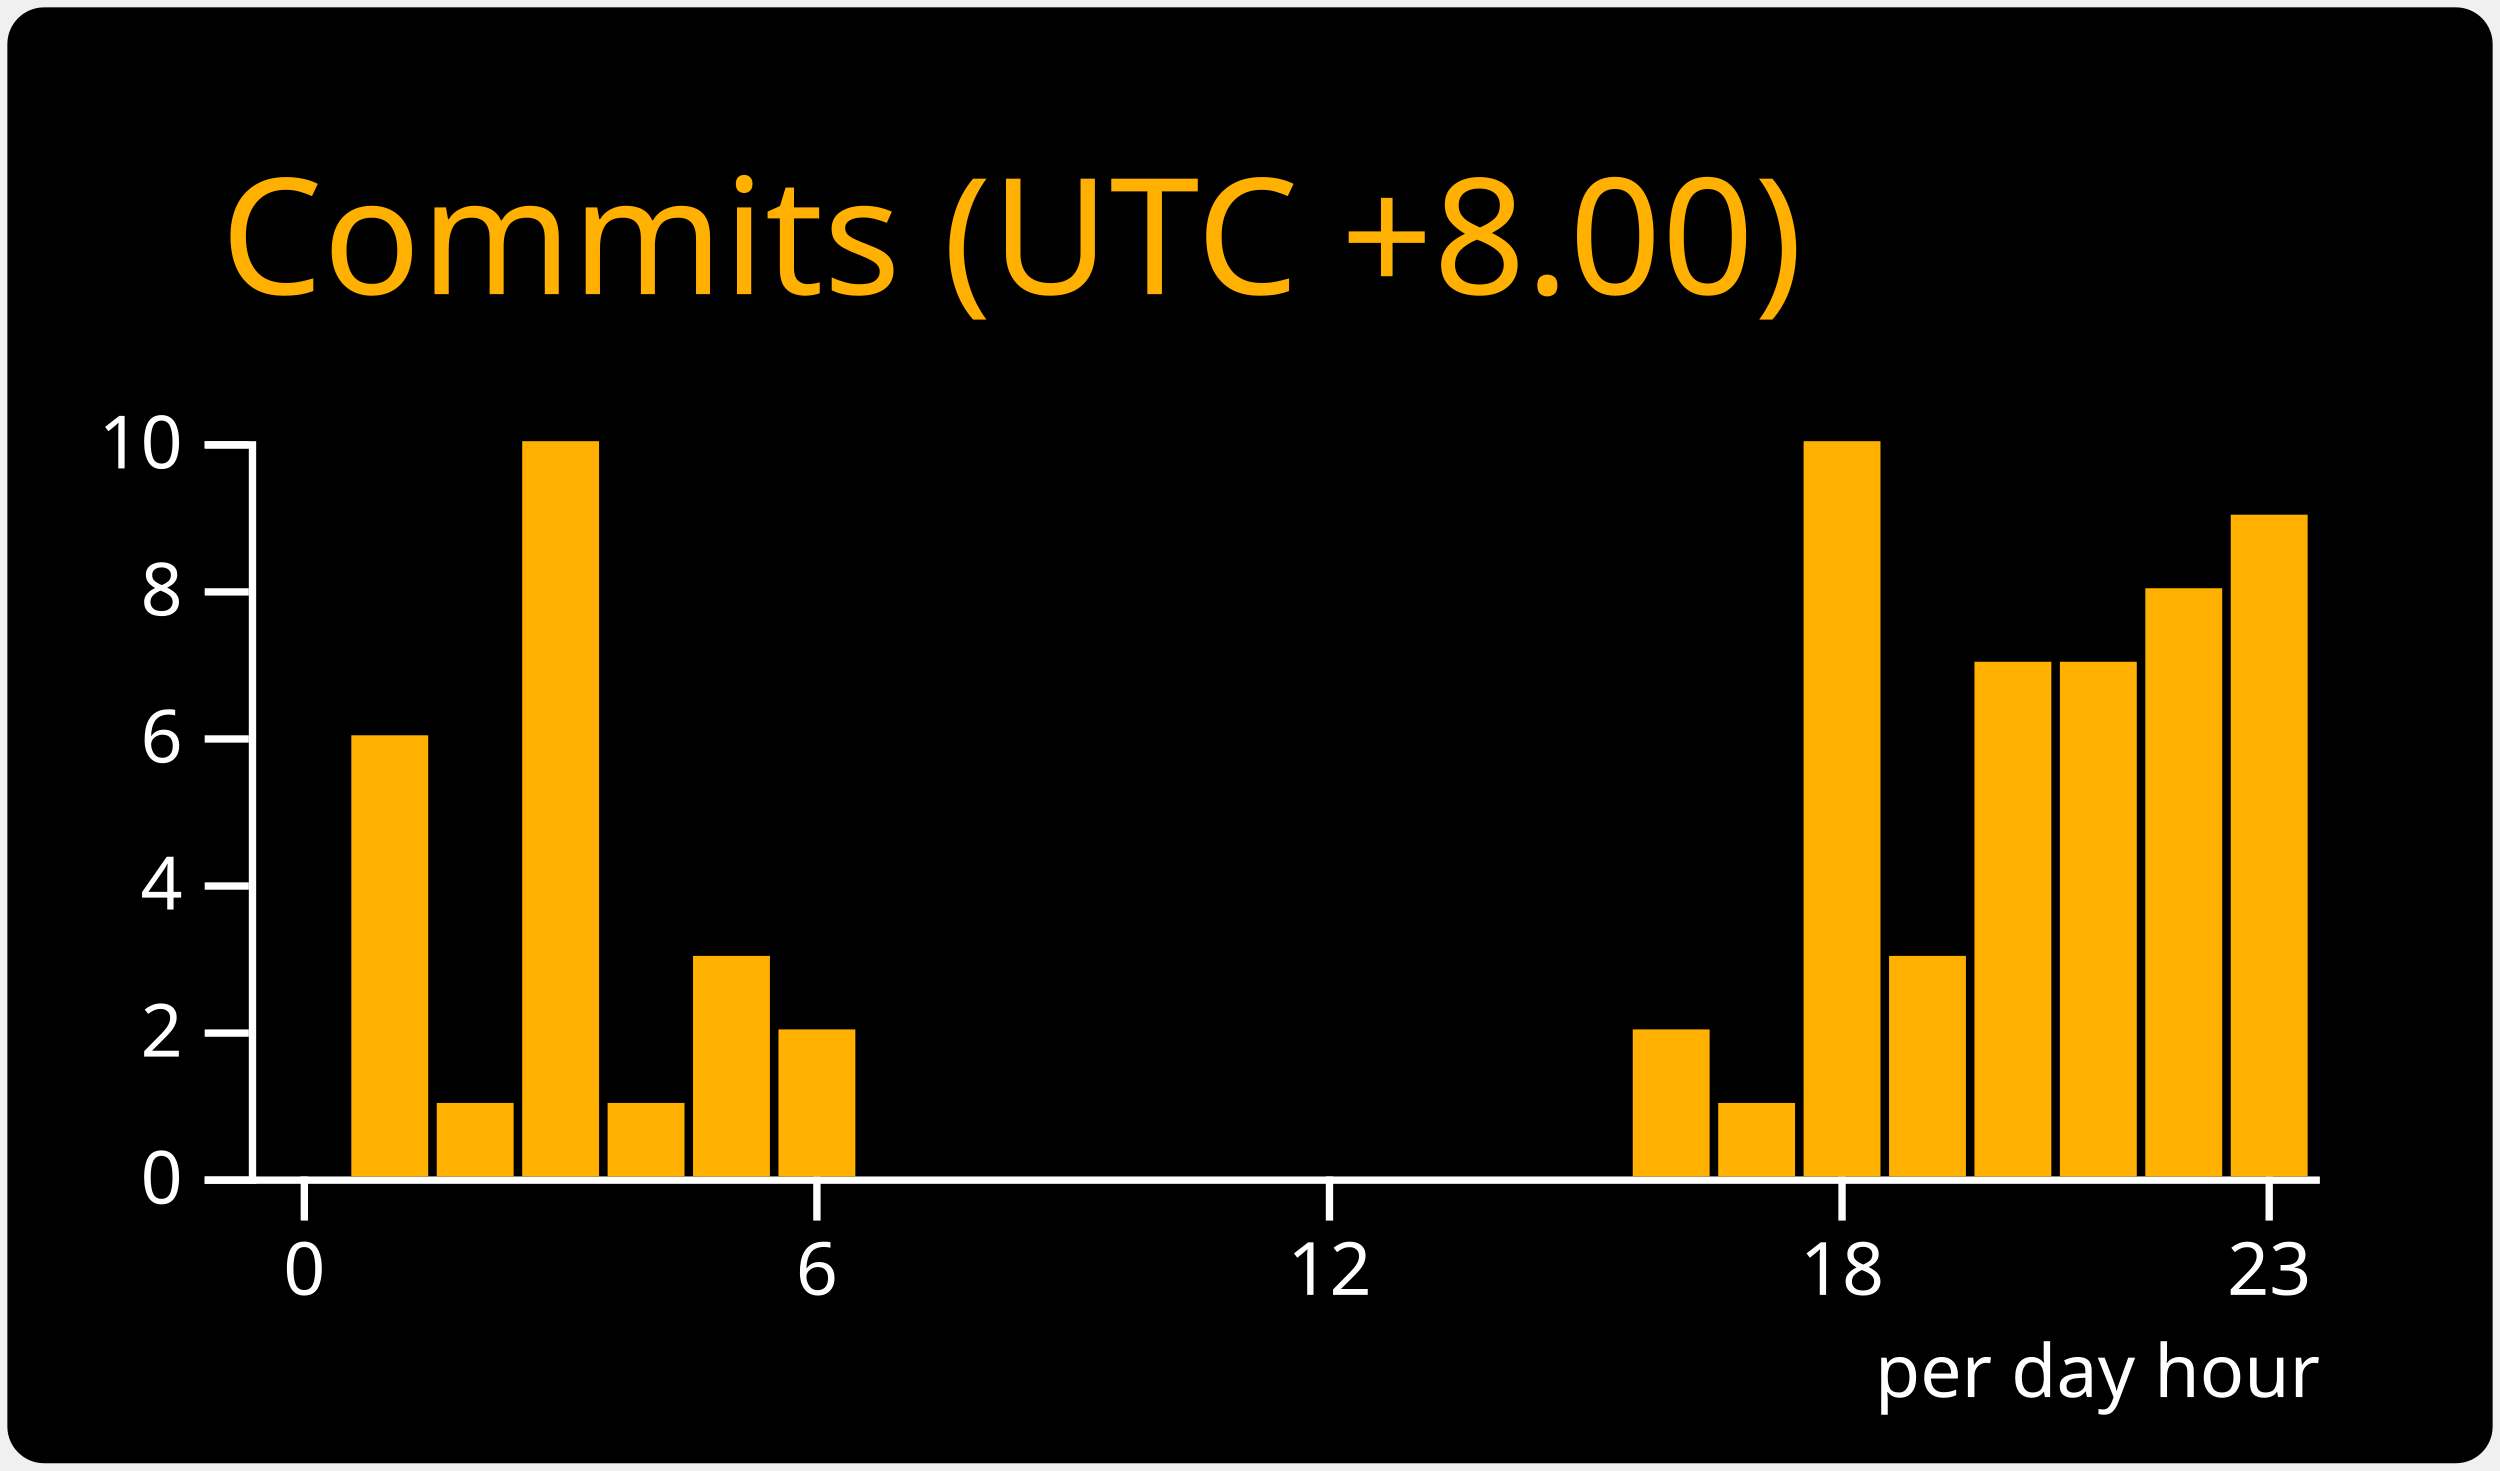
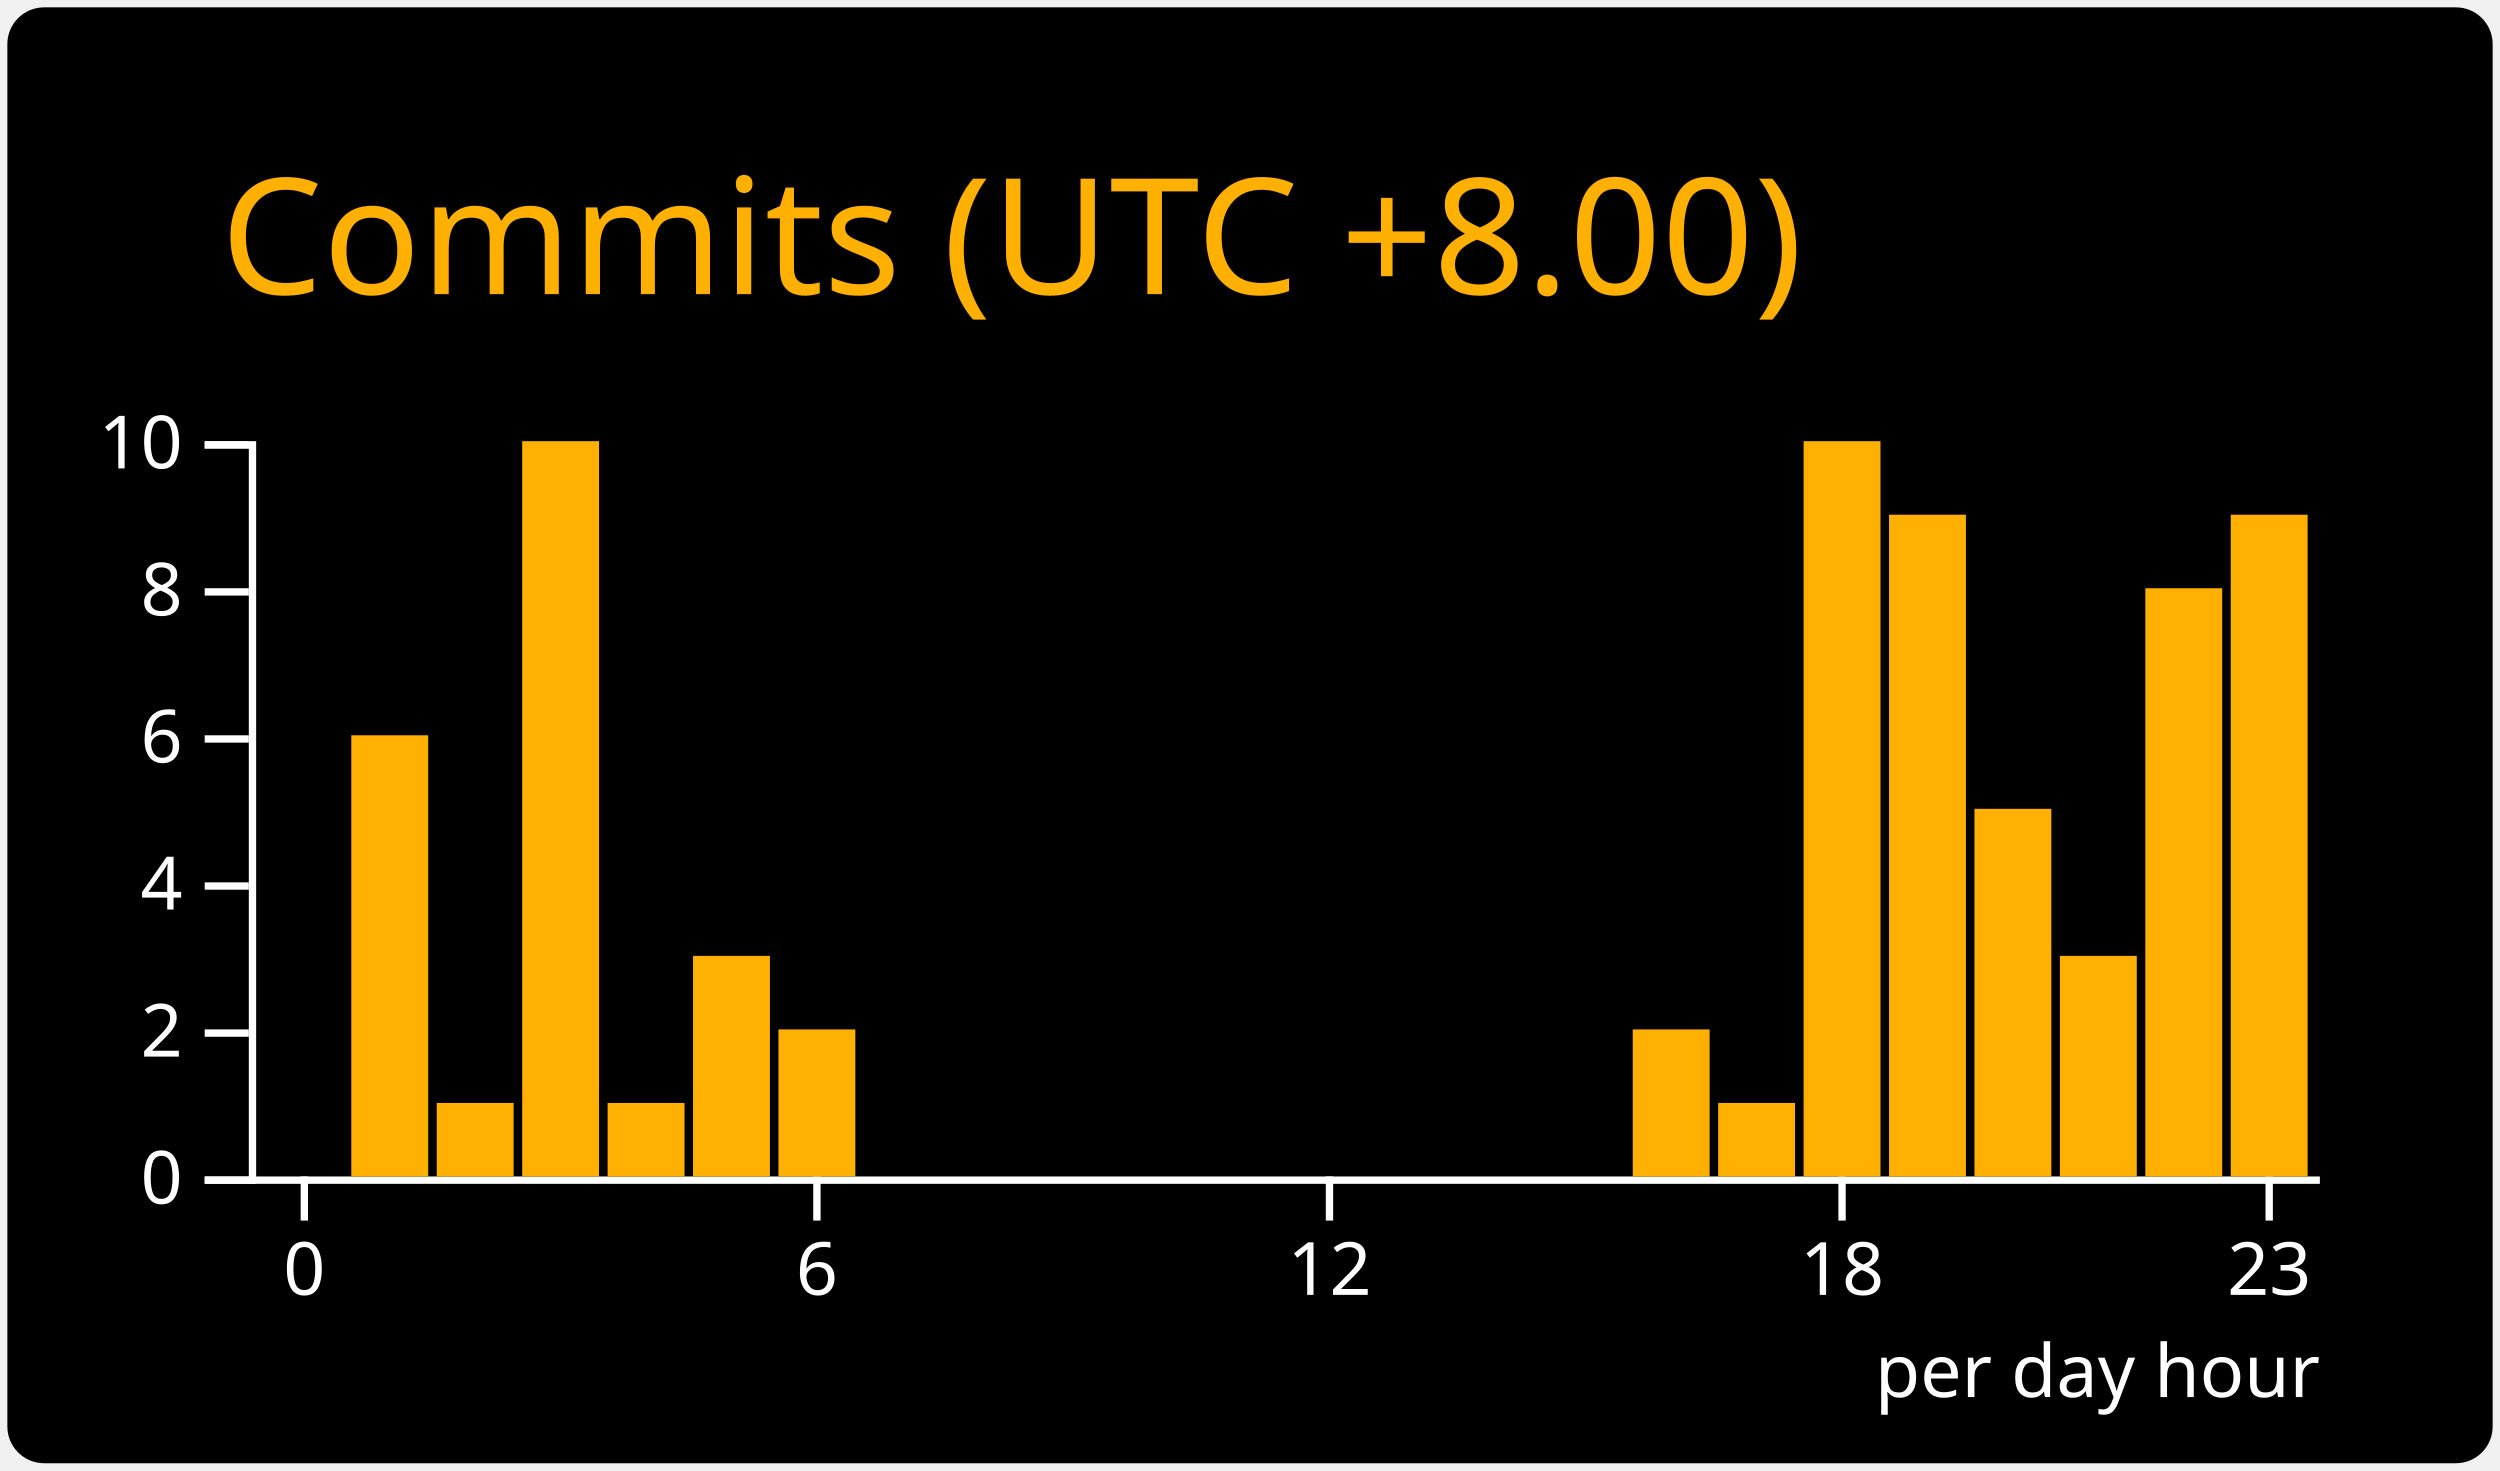
<svg xmlns="http://www.w3.org/2000/svg" width="340" height="200" viewBox="0 0 340 200">
  <style>* {
          font-family: 'Segoe UI', Ubuntu, "Helvetica Neue", Sans-Serif
        }</style>
  <rect x="1" y="1" rx="5" ry="5" height="99%" width="99.412%" stroke="#000000" stroke-width="1" fill="#000000" stroke-opacity="0" />
  <text x="30" y="40" style="font-size: 22px; fill: #ffb000;">Commits (UTC +8.00)</text>
  <g transform="translate(0,40)">
    <g color="#ffb000" transform="translate(35,20)">
      <g color="#ffffff" transform="translate(0,100)" fill="none" font-size="10" font-family="sans-serif" text-anchor="middle">
        <path class="domain" stroke="currentColor" d="M-1.162,0.5H280.5" />
        <g class="tick" opacity="1" transform="translate(6.390041,0)">
          <line stroke="currentColor" y2="6" />
          <text fill="currentColor" y="9" dy="0.71em">0</text>
        </g>
        <g class="tick" opacity="1" transform="translate(76.09959,0)">
          <line stroke="currentColor" y2="6" />
          <text fill="currentColor" y="9" dy="0.71em">6</text>
        </g>
        <g class="tick" opacity="1" transform="translate(145.8091,0)">
          <line stroke="currentColor" y2="6" />
          <text fill="currentColor" y="9" dy="0.71em">12</text>
        </g>
        <g class="tick" opacity="1" transform="translate(215.5187,0)">
          <line stroke="currentColor" y2="6" />
          <text fill="currentColor" y="9" dy="0.71em">18</text>
        </g>
        <g class="tick" opacity="1" transform="translate(273.61,0)">
          <line stroke="currentColor" y2="6" />
          <text fill="currentColor" y="9" dy="0.71em">23</text>
        </g>
      </g>
      <g color="#ffffff" transform="translate(-1.161826,0)" fill="none" font-size="10" font-family="sans-serif" text-anchor="end">
        <path class="domain" stroke="currentColor" d="M-6,100.5H0.5V0.5H-6" />
        <g class="tick" opacity="1" transform="translate(0,100.5)">
          <line stroke="currentColor" x2="-6" />
          <text fill="currentColor" x="-9" dy="0.32em">0</text>
        </g>
        <g class="tick" opacity="1" transform="translate(0,80.5)">
          <line stroke="currentColor" x2="-6" />
          <text fill="currentColor" x="-9" dy="0.32em">2</text>
        </g>
        <g class="tick" opacity="1" transform="translate(0,60.5)">
          <line stroke="currentColor" x2="-6" />
          <text fill="currentColor" x="-9" dy="0.32em">4</text>
        </g>
        <g class="tick" opacity="1" transform="translate(0,40.5)">
          <line stroke="currentColor" x2="-6" />
          <text fill="currentColor" x="-9" dy="0.32em">6</text>
        </g>
        <g class="tick" opacity="1" transform="translate(0,20.5)">
          <line stroke="currentColor" x2="-6" />
          <text fill="currentColor" x="-9" dy="0.32em">8</text>
        </g>
        <g class="tick" opacity="1" transform="translate(0,0.5)">
          <line stroke="currentColor" x2="-6" />
          <text fill="currentColor" x="-9" dy="0.32em">10</text>
        </g>
      </g>
      <rect class="bar" fill="#ffb000" x="1.162" y="100" width="10.456" height="0" />
      <rect class="bar" fill="#ffb000" x="12.78" y="40" width="10.456" height="60" />
      <rect class="bar" fill="#ffb000" x="24.398" y="90" width="10.456" height="10" />
      <rect class="bar" fill="#ffb000" x="36.017" y="0" width="10.456" height="100" />
      <rect class="bar" fill="#ffb000" x="47.635" y="90" width="10.456" height="10" />
      <rect class="bar" fill="#ffb000" x="59.253" y="70" width="10.456" height="30" />
      <rect class="bar" fill="#ffb000" x="70.871" y="80" width="10.456" height="20" />
      <rect class="bar" fill="#ffb000" x="82.49" y="100" width="10.456" height="0" />
      <rect class="bar" fill="#ffb000" x="94.108" y="100" width="10.456" height="0" />
      <rect class="bar" fill="#ffb000" x="105.726" y="100" width="10.456" height="0" />
      <rect class="bar" fill="#ffb000" x="117.344" y="100" width="10.456" height="0" />
      <rect class="bar" fill="#ffb000" x="128.963" y="100" width="10.456" height="0" />
      <rect class="bar" fill="#ffb000" x="140.581" y="100" width="10.456" height="0" />
      <rect class="bar" fill="#ffb000" x="152.199" y="100" width="10.456" height="0" />
      <rect class="bar" fill="#ffb000" x="163.817" y="100" width="10.456" height="0" />
      <rect class="bar" fill="#ffb000" x="175.436" y="100" width="10.456" height="0" />
      <rect class="bar" fill="#ffb000" x="187.054" y="80" width="10.456" height="20" />
      <rect class="bar" fill="#ffb000" x="198.672" y="90" width="10.456" height="10" />
      <rect class="bar" fill="#ffb000" x="210.29" y="0" width="10.456" height="100" />
-       <rect class="bar" fill="#ffb000" x="221.909" y="70" width="10.456" height="30" />
-       <rect class="bar" fill="#ffb000" x="233.527" y="30" width="10.456" height="70" />
-       <rect class="bar" fill="#ffb000" x="245.145" y="30" width="10.456" height="70" />
+       <rect class="bar" fill="#ffb000" x="221.909" y="10" width="10.456" height="90" />
+       <rect class="bar" fill="#ffb000" x="233.527" y="50" width="10.456" height="50" />
+       <rect class="bar" fill="#ffb000" x="245.145" y="70" width="10.456" height="30" />
      <rect class="bar" fill="#ffb000" x="256.763" y="20" width="10.456" height="80" />
      <rect class="bar" fill="#ffb000" x="268.382" y="10" width="10.456" height="90" />
      <g>
        <text y="130" x="220" style="fill: #ffffff; font-size: 10px;">per day hour</text>
      </g>
    </g>
  </g>
</svg>
